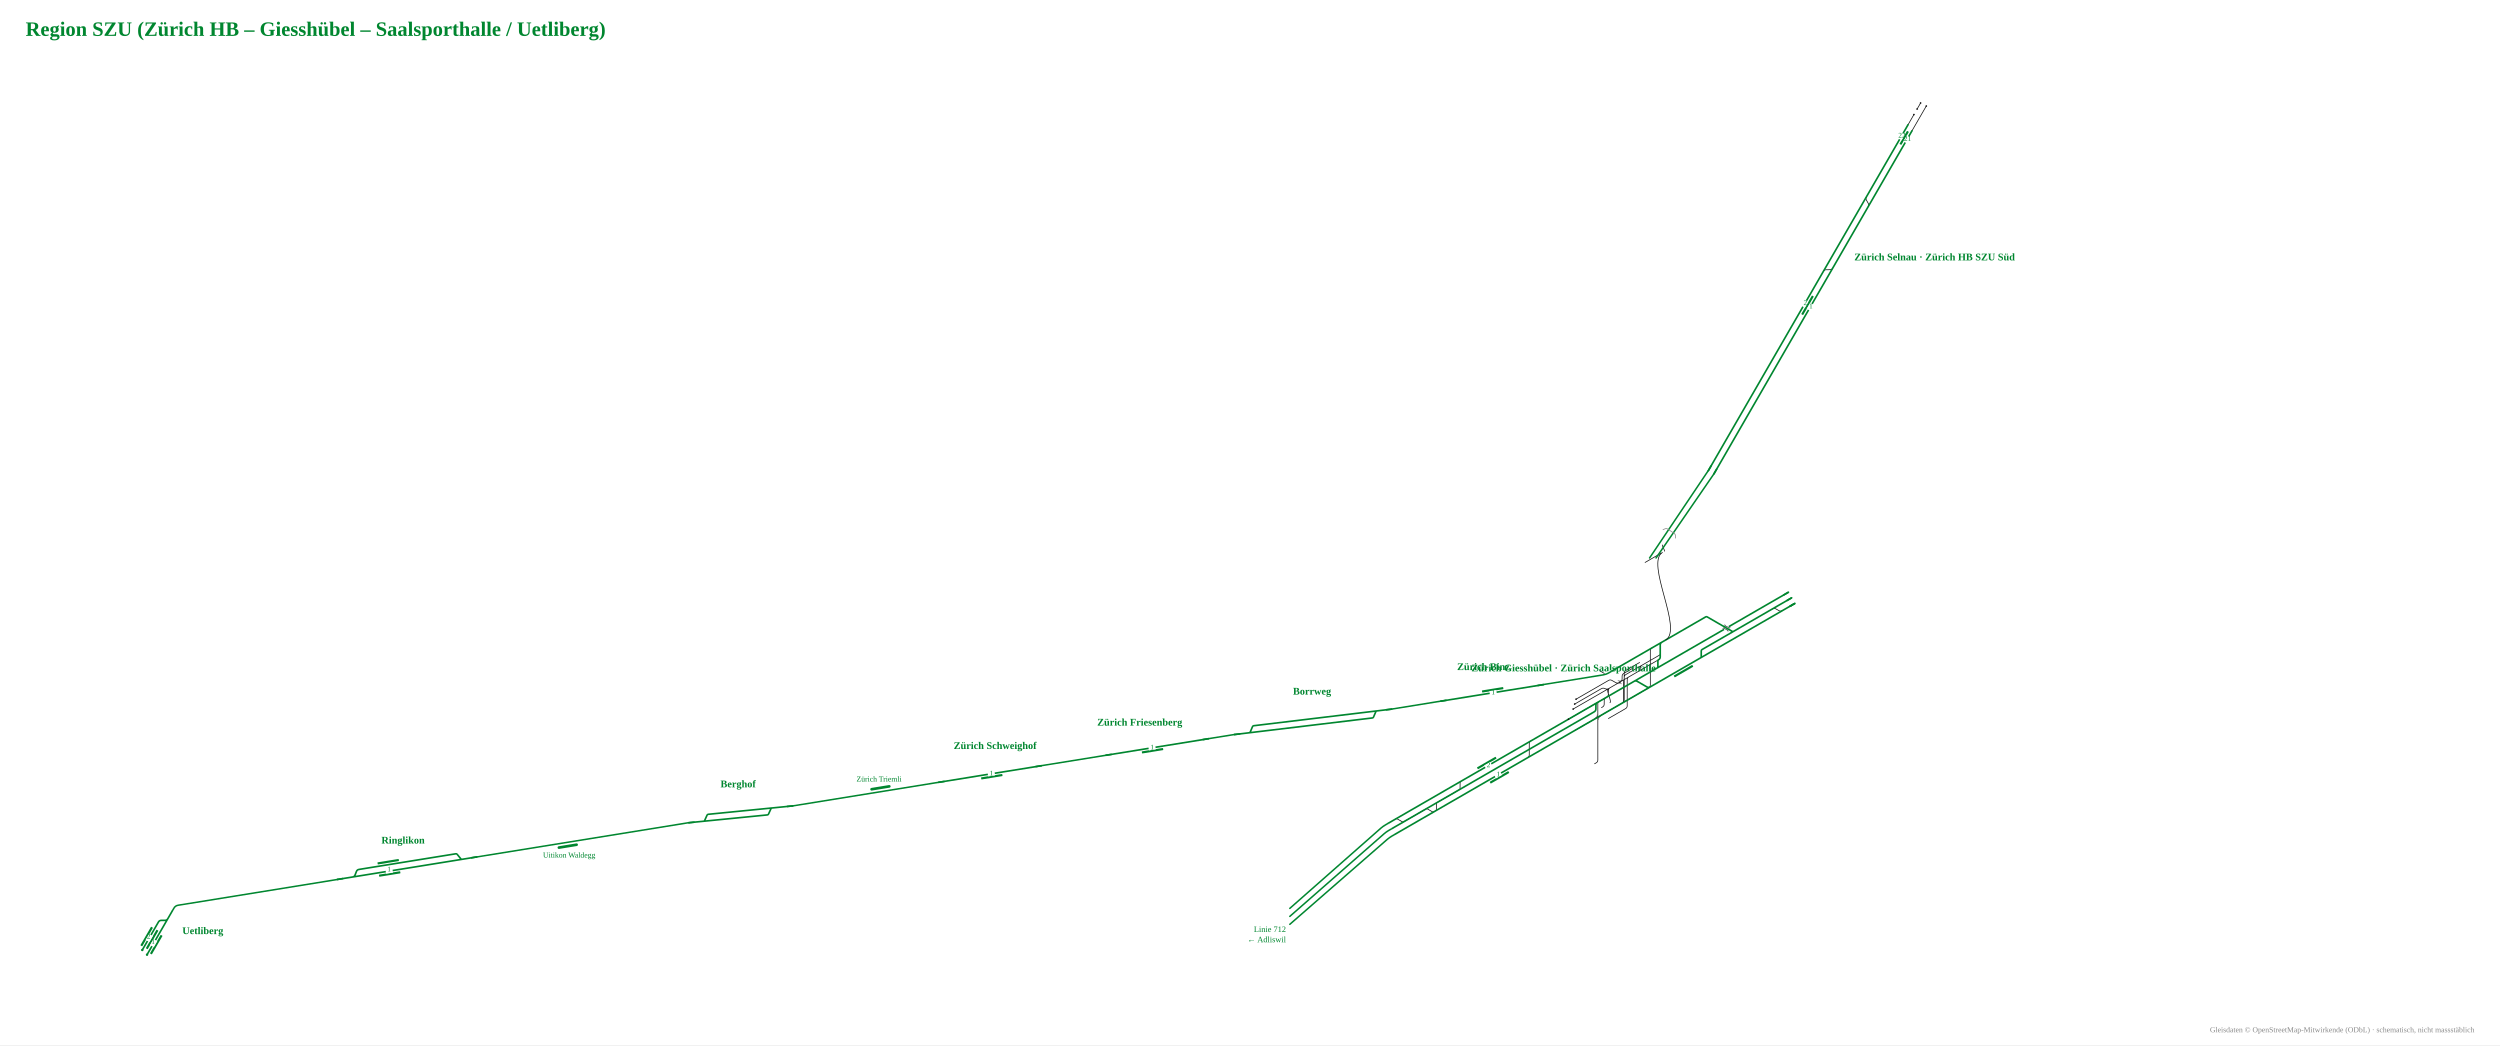
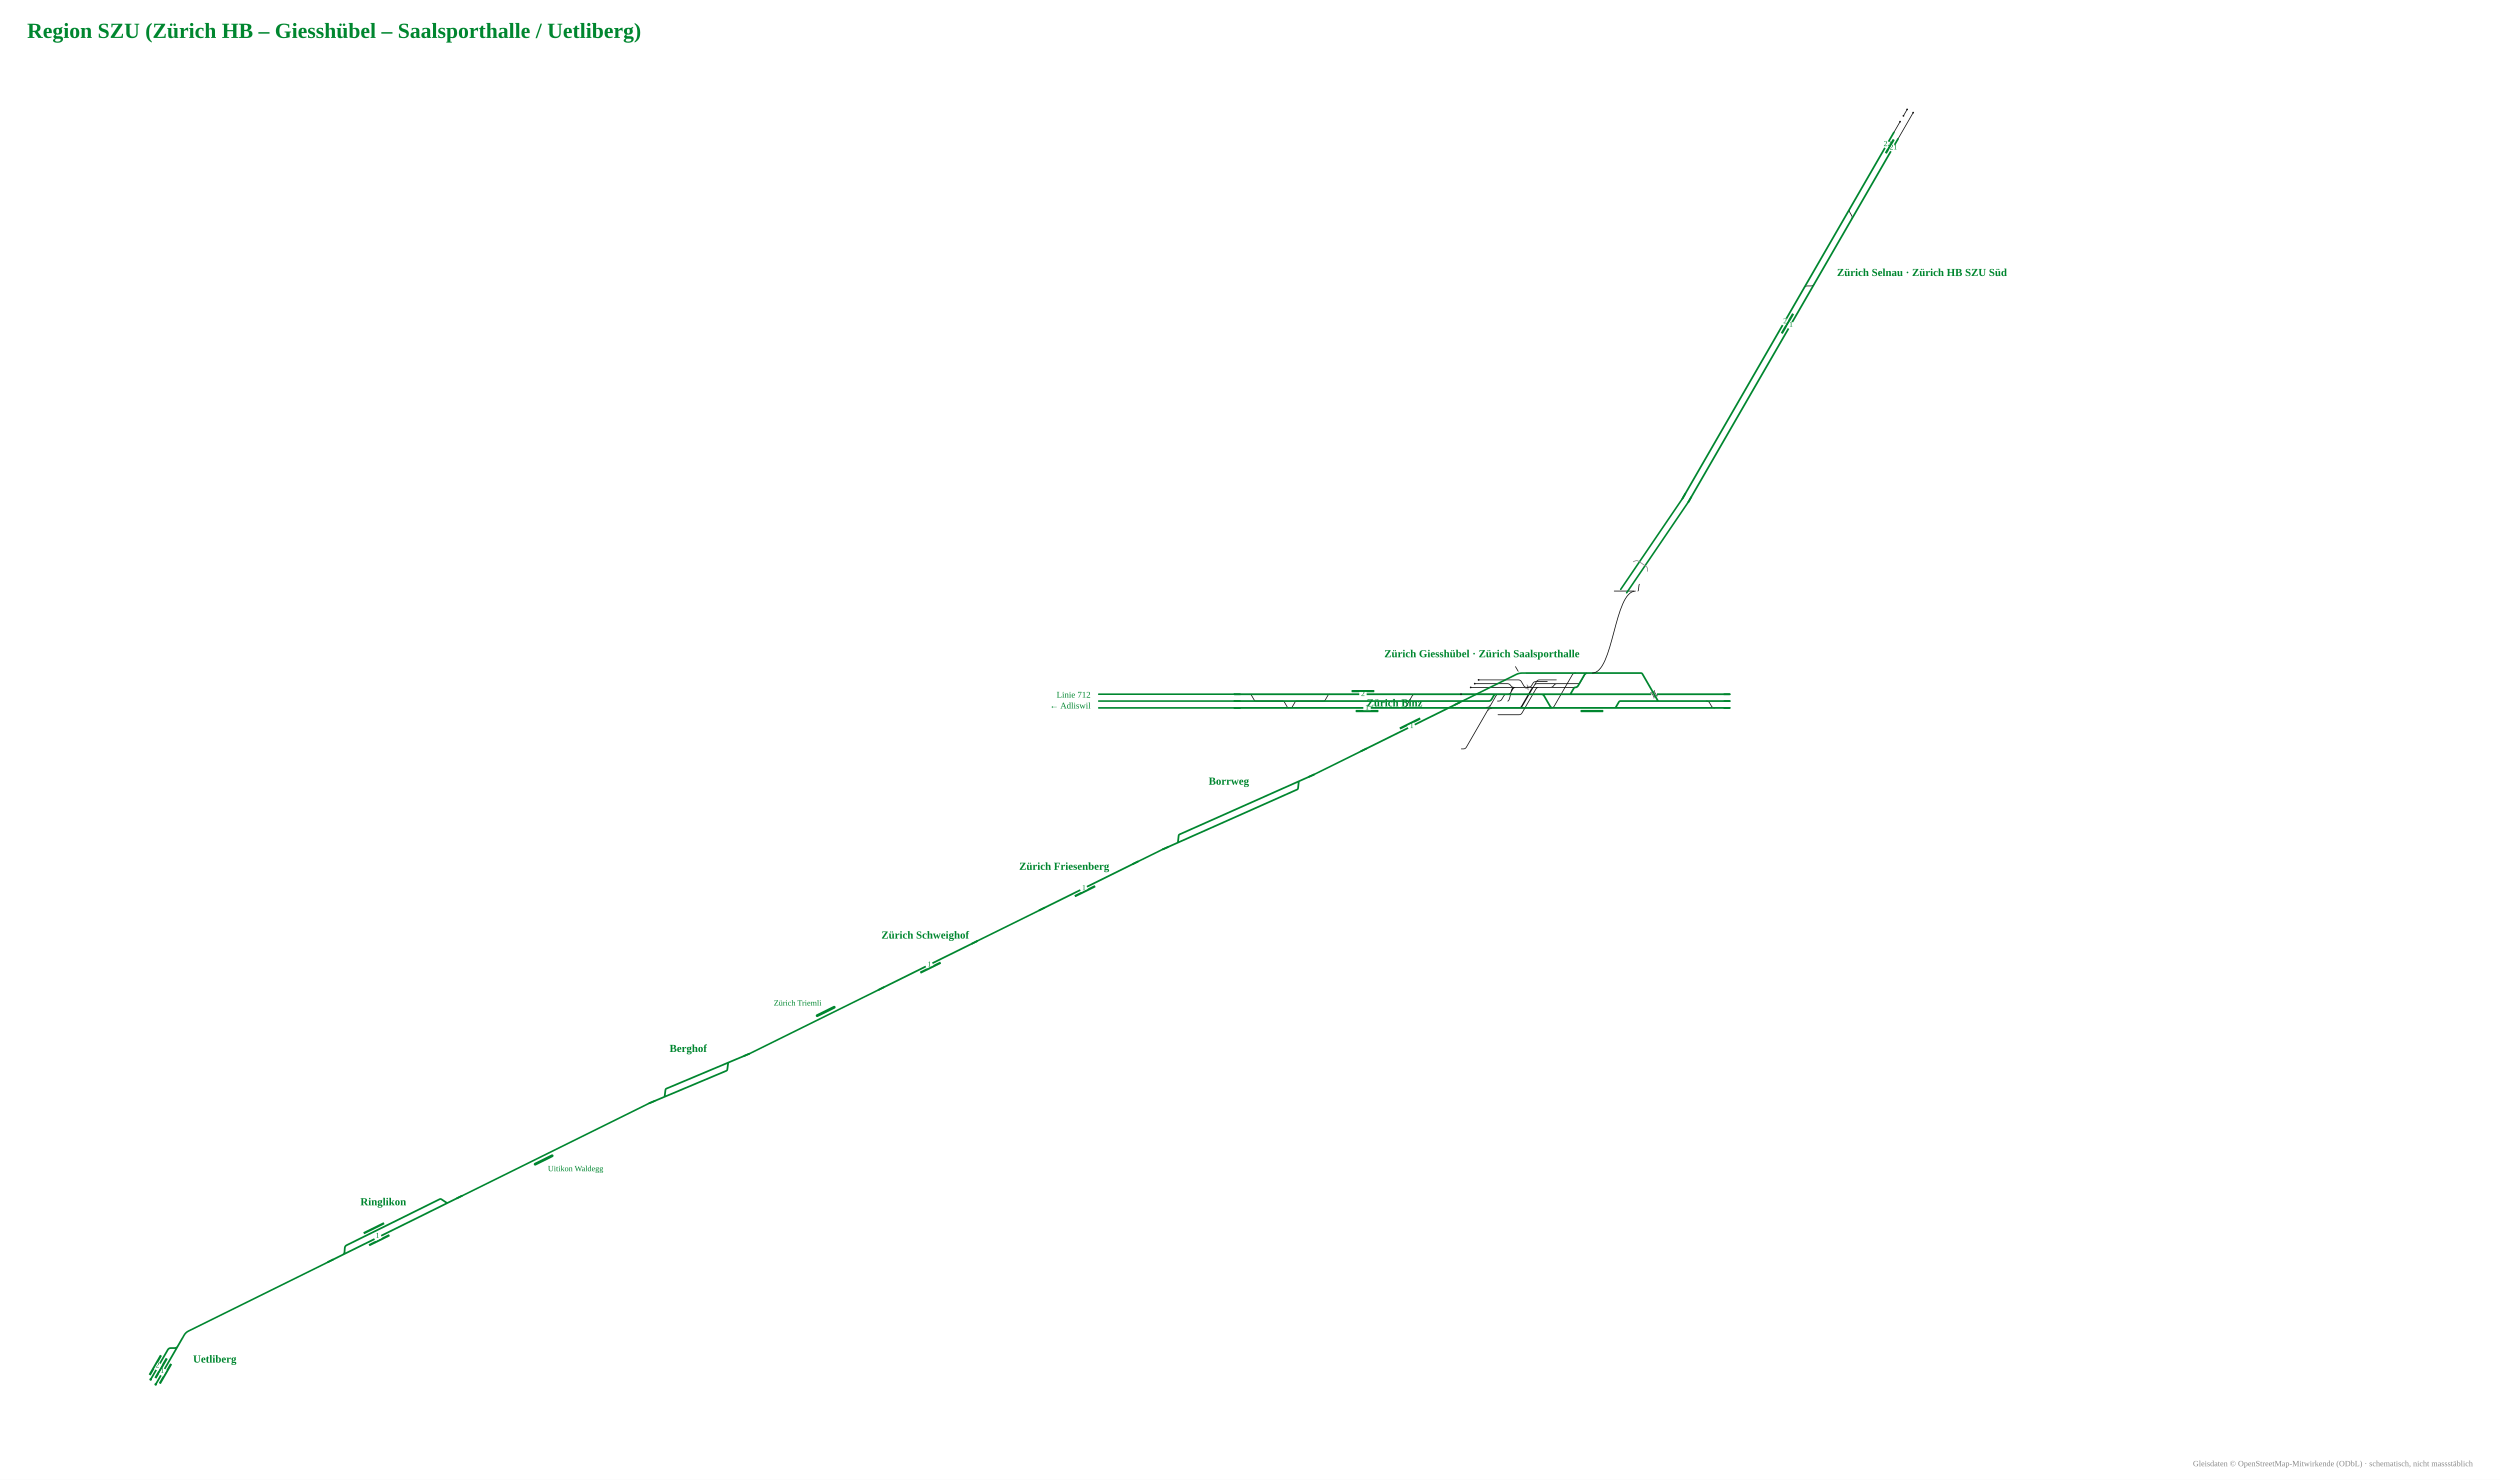
- <svg xmlns="http://www.w3.org/2000/svg" viewBox="-1760 -1014 3904 1632" font-family="Fira Sans, Source Sans 3, Helvetica, Arial, sans-serif">
-   <rect x="-1760" y="-1014" width="3904" height="1632" fill="#fff" />
-   <g data-st="zurich_selnau" data-name="Zürich Selnau" transform="translate(1101.7,-613.4) rotate(-60) translate(-373.3,-47.0) scale(0.42)">
+ <svg xmlns="http://www.w3.org/2000/svg" viewBox="-1544 -1030 3688 2183" font-family="Fira Sans, Source Sans 3, Helvetica, Arial, sans-serif">
+   <rect x="-1544" y="-1030" width="3688" height="2183" fill="#fff" />
+   <g data-st="zurich_selnau" data-name="Zürich Selnau" transform="translate(1131.9,-628.8) rotate(-60) translate(-373.3,-47.0) scale(0.42)">
    <g fill="none" stroke-linecap="round" stroke-linejoin="round">
      <path d="M1456.8,134.0H1547.7 M1116.0,134.0H1116.0Q1123.0,134.0 1126.5,127.9L1133.4,116.1Q1136.9,110.0 1143.9,110.0H1143.9 M824.0,110.0H824.0Q831.0,110.0 834.5,116.1L841.4,127.9Q844.9,134.0 851.9,134.0H851.9 M1441.1,134.0H1456.8 M1520.9,110.0H1546.9 M1453.3,110.0H1474.2 M1474.2,110.0H1497.2" stroke="#111" stroke-width="2.74" />
      <path d="M258.7,134.0H330.6 M-31.7,134.0H258.7 M819.8,110.0H824.0 M330.8,110.0H626.9 M330.6,134.0H628.7 M1167.8,134.0H1357.5 M700.6,134.0H751.8 M1168.3,110.0H1367.1 M699.1,110.0H751.2 M841.4,134.0H851.9 M-31.7,110.0H260.1 M260.1,110.0H330.8 M1446.9,110.0H1453.3 M1424.4,134.0H1441.1 M1093.3,134.0H1116.0 M1130.9,110.0H1143.9 M851.9,134.0H878.6 M751.2,110.0H819.8 M824.0,110.0H841.9 M820.3,134.0H841.4 M1116.0,134.0H1130.8 M1143.9,110.0H1168.3 M970.3,134.0H1093.3 M1103.2,110.0H1130.9 M1357.5,134.0H1424.4 M1367.1,110.0H1446.9 M628.7,134.0H700.6 M626.9,110.0H699.1 M751.8,134.0H820.3 M893.8,110.0H907.3 M930.3,134.0H970.3 M1130.8,134.0H1167.8 M841.9,110.0H893.8 M878.6,134.0H930.3 M969.6,110.0H1103.2 M907.3,110.0H969.6" stroke="#00862f" stroke-width="6.17" />
    </g>
    <rect x="1376.0" y="118.0" width="56.2" height="8" rx="1.5" fill="#00862f" />
    <rect x="645.3" y="118.0" width="80.0" height="8" rx="1.5" fill="#00862f" />
    <circle cx="1547.7" cy="134.0" r="3.2" fill="#111" />
    <circle cx="1520.9" cy="110.0" r="3.2" fill="#111" />
    <circle cx="1546.9" cy="110.0" r="3.2" fill="#111" />
    <circle cx="1497.2" cy="110.0" r="3.2" fill="#111" />
    <rect x="672.3" y="126.0" width="26" height="16" fill="#fff" />
    <text transform="rotate(60 685.3 136.5)" x="685.3" y="140.5" font-size="27.1" text-anchor="middle" fill="#00862f">1</text>
    <rect x="672.3" y="102.0" width="26" height="16" fill="#fff" />
    <text transform="rotate(60 685.3 112.5)" x="685.3" y="116.5" font-size="27.1" text-anchor="middle" fill="#00862f">2</text>
    <rect x="1391.1" y="126.0" width="26" height="16" fill="#fff" />
    <text transform="rotate(60 1404.1 136.5)" x="1404.1" y="140.5" font-size="27.1" text-anchor="middle" fill="#00862f">21</text>
    <rect x="1391.1" y="102.0" width="26" height="16" fill="#fff" />
    <text transform="rotate(60 1404.1 112.5)" x="1404.1" y="116.5" font-size="27.1" text-anchor="middle" fill="#00862f">22</text>
    <path d="M-9.7,134.0H-31.7" stroke="#00862f" stroke-width="6.17" fill="none" />
    <path d="M-9.7,110.0H-31.7" stroke="#00862f" stroke-width="6.17" fill="none" />
  </g>
-   <text x="1135.7" y="-607.4" font-size="16" font-weight="700" text-anchor="start" fill="#00862f">Zürich Selnau · Zürich HB SZU Süd</text>
-   <g data-st="ringlikon" data-name="Ringlikon" transform="translate(-1124.5,341.0) rotate(170.8193) translate(-205.9,-47.0) scale(0.42)">
+   <text x="1165.9" y="-622.8" font-size="16" font-weight="700" text-anchor="start" fill="#00862f">Zürich Selnau · Zürich HB SZU Süd</text>
+   <g data-st="ringlikon" data-name="Ringlikon" transform="translate(-961.7,782.2) rotate(153.6861) translate(-205.9,-47.0) scale(0.42)">
    <g fill="none" stroke-linecap="round" stroke-linejoin="round">
      <path d="" stroke="#111" stroke-width="2.74" />
      <path d="M666.3,110.0H694.4 M666.5,134.0H667.5Q674.5,134.0 678.0,127.9L684.9,116.1Q688.4,110.0 695.4,110.0H696.4 M262.8,110.0H282.7 M227.5,110.0H262.8 M612.1,134.0H666.5 M282.7,110.0H282.7Q285.7,110.0 287.3,112.7L298.0,131.3Q299.6,134.0 302.7,134.0H302.7M302.7,134.0H350.5 M694.4,110.0H706.7 M706.7,110.0H752.9 M613.4,110.0H666.3 M282.7,110.0H350.6 M350.5,134.0H499.2 M571.5,134.0H612.1 M350.6,110.0H499.0 M571.0,110.0H613.4 M499.2,134.0H571.5 M499.0,110.0H571.0" stroke="#00862f" stroke-width="6.17" />
    </g>
    <rect x="517.3" y="95.0" width="80.0" height="8" rx="1.5" fill="#00862f" />
    <rect x="515.5" y="141.0" width="80.0" height="8" rx="1.5" fill="#00862f" />
    <rect x="544.3" y="102.0" width="26" height="16" fill="#fff" />
-     <text transform="rotate(-170.8193 557.3 112.5)" x="557.3" y="116.5" font-size="27.1" text-anchor="middle" fill="#00862f">1</text>
+     <text transform="rotate(-153.6861 557.3 112.5)" x="557.3" y="116.5" font-size="27.1" text-anchor="middle" fill="#00862f">1</text>
    <path d="M249.5,110.0H227.5" stroke="#00862f" stroke-width="6.17" fill="none" />
    <path d="M730.9,110.0H752.9" stroke="#00862f" stroke-width="6.17" fill="none" />
  </g>
-   <text x="-1130.6" y="303.3" font-size="16" font-weight="700" text-anchor="middle" fill="#00862f">Ringlikon</text>
-   <g data-st="uetliberg" data-name="Uetliberg" transform="translate(-1509.3,438.7) rotate(120) translate(-140.1,-47.0) scale(0.42)">
+   <text x="-978.6" y="748.1" font-size="16" font-weight="700" text-anchor="middle" fill="#00862f">Ringlikon</text>
+   <g data-st="uetliberg" data-name="Uetliberg" transform="translate(-1293.2,974.1) rotate(120) translate(-140.1,-47.0) scale(0.42)">
    <g fill="none" stroke-linecap="round" stroke-linejoin="round">
      <path d="" stroke="#111" stroke-width="2.74" />
      <path d="M282.0,110.0H283.0Q290.0,110.0 293.5,116.1L300.4,127.9Q303.9,134.0 310.9,134.0H311.9 M423.0,110.0H437.3 M273.7,110.0H282.0 M282.0,110.0H310.2 M226.8,110.0H273.7 M309.9,134.0H329.1 M310.2,110.0H328.5 M421.8,134.0H431.1 M328.5,110.0H423.0 M329.1,134.0H421.8" stroke="#00862f" stroke-width="6.17" />
    </g>
    <rect x="339.5" y="141.0" width="80.0" height="8" rx="1.5" fill="#00862f" />
    <rect x="347.8" y="95.0" width="80.0" height="8" rx="1.5" fill="#00862f" />
    <rect x="338.8" y="118.0" width="80.0" height="8" rx="1.5" fill="#00862f" />
    <circle cx="437.3" cy="110.0" r="4.5" fill="#00862f" />
    <circle cx="431.1" cy="134.0" r="4.5" fill="#00862f" />
    <rect x="374.8" y="102.0" width="26" height="16" fill="#fff" />
    <text transform="rotate(-120 387.8 112.5)" x="387.8" y="116.5" font-size="27.1" text-anchor="middle" fill="#00862f">1</text>
    <rect x="366.5" y="126.0" width="26" height="16" fill="#fff" />
    <text transform="rotate(-120 379.5 136.5)" x="379.5" y="140.5" font-size="27.1" text-anchor="middle" fill="#00862f">2</text>
    <path d="M248.8,110.0H226.8" stroke="#00862f" stroke-width="6.17" fill="none" />
  </g>
-   <text x="-1475.3" y="444.7" font-size="16" font-weight="700" text-anchor="start" fill="#00862f">Uetliberg</text>
-   <g data-st="zurich_giesshubel" data-name="Zürich Giesshübel" transform="translate(711.1,85.3) rotate(-30) translate(-460.0,-67.7) scale(0.42)">
+   <text x="-1259.2" y="980.1" font-size="16" font-weight="700" text-anchor="start" fill="#00862f">Uetliberg</text>
+   <g data-st="zurich_giesshubel" data-name="Zürich Giesshübel" transform="translate(642.1,-15.6) rotate(0) translate(-460.0,-67.7) scale(0.42)">
    <g fill="none" stroke-linecap="round" stroke-linejoin="round">
      <path d="M1643.4,-178.0C1646.0,-178.0 1646.0,-202.0 1648.5,-202.0 M1560.2,-178.0H1587.7M1587.7,-178.0L1601.7,-178.0M1601.7,-178.0H1629.2 M1149.9,184.4H1185.2M1185.2,184.4H1186.2Q1193.2,184.4 1196.7,178.3L1203.6,166.5Q1207.1,160.4 1214.1,160.4H1215.1M1215.1,160.4H1354.3 M1256.1,160.4H1335.8M1335.8,160.4H1335.8Q1342.6,160.4 1346.7,155.0L1348.5,152.6Q1352.6,147.2 1359.4,147.2H1359.4M1359.4,147.2H1386.0 M818.9,232.4H818.9Q825.9,232.4 829.4,226.3L850.1,190.5Q853.6,184.4 860.6,184.4H860.6 M1152.0,256.4H1224.6M1224.6,256.4H1225.6Q1232.6,256.4 1236.1,250.3L1284.5,166.5Q1288.0,160.4 1295.0,160.4H1296.0M1296.0,160.4H1356.4 M1225.1,232.4H1225.4M1225.4,232.4H1226.4Q1233.4,232.4 1236.9,226.3L1286.8,140.1Q1290.3,134.0 1297.3,134.0H1298.3M1298.3,134.0H1356.5 M1223.9,232.4H1223.9Q1230.9,232.4 1234.4,226.3L1268.9,166.5Q1272.4,160.4 1279.4,160.4H1334.8 M1183.6,160.4H1225.0M1225.0,160.4L1239.0,160.4M1239.0,160.4H1355.3 M1223.4,134.0H1223.4Q1230.4,134.0 1233.9,140.1L1242.2,154.3Q1245.7,160.4 1252.7,160.4H1256.1 M1356.4,160.4H1422.8 M1226.2,160.4H1258.1M1258.1,160.4H1259.1Q1266.1,160.4 1269.6,154.3L1274.5,145.9Q1278.0,139.8 1285.0,139.8H1286.0M1286.0,139.8H1324.8 M1224.7,232.4H1337.7M1337.7,232.4H1338.7Q1345.7,232.4 1349.2,226.3L1412.8,116.1Q1416.3,110.0 1423.3,110.0H1424.3 M1387.2,147.2H1435.2M1435.2,147.2H1435.2Q1438.2,147.2 1439.7,144.6L1458.2,112.6Q1459.7,110.0 1462.7,110.0H1462.7 M1184.5,147.2H1184.5Q1191.5,147.2 1195.7,152.8L1197.2,154.8Q1201.5,160.4 1208.5,160.4H1225.5 M1151.8,232.4H1245.5 M491.8,208.4H539.7M539.7,208.4H539.7Q542.8,208.4 544.3,205.7L555.1,187.1Q556.6,184.4 559.7,184.4H559.7 M348.6,208.4H396.4M396.4,208.4H396.4Q399.5,208.4 401.0,211.1L411.8,229.7Q413.4,232.4 416.4,232.4H416.4 M1386.0,147.2H1387.2 M1232.2,110.0Q1226.2,110.0 1223.2,104.8L1213.2,87.5 M1224.3,232.4H1225.6M1225.6,232.4H1226.6Q1233.6,232.4 1237.1,226.3L1279.3,153.3Q1282.8,147.2 1289.8,147.2H1290.8M1290.8,147.2H1386.0 M1120.3,232.4H1151.8 M1021.2,232.4H1022.6M1022.6,232.4L1036.6,232.4M1036.6,232.4H1120.3 M280.7,184.4H280.7Q283.8,184.4 285.3,187.1L296.1,205.7Q297.6,208.4 300.7,208.4H300.7M300.7,208.4H348.6 M424.0,232.4H424.0Q427.1,232.4 428.6,229.7L439.4,211.1Q440.9,208.4 444.0,208.4H444.0M444.0,208.4H491.8 M1150.0,208.4H1153.5M1153.5,208.4H1154.5Q1161.5,208.4 1165.0,202.3L1171.9,190.5Q1175.4,184.4 1182.4,184.4H1183.4M1183.4,184.4H1186.2 M1186.1,208.4C1195.6,208.4 1195.6,162.2 1205.1,162.2 M1021.9,184.4H1149.9 M1055.9,160.4H1183.6 M1070.1,147.2H1184.5 M1083.6,134.0H1223.4 M1883.3,208.4H1884.3Q1891.3,208.4 1894.8,214.5L1901.7,226.3Q1905.2,232.4 1912.2,232.4H1913.2 M1023.2,376.4L1030.2,376.4Q1037.2,376.4 1040.7,370.3L1146.3,187.4Q1148.0,184.4 1151.5,184.4L1155.0,184.4" stroke="#111" stroke-width="2.74" />
      <path d="M1253.4,160.4Q1256.1,160.4 1257.5,162.8" fill="none" stroke="#111" stroke-width="2.74" stroke-linecap="round" />
      <path d="M1258.9,160.4Q1256.1,160.4 1254.7,158.0" fill="none" stroke="#111" stroke-width="2.74" stroke-linecap="round" />
      <path d="M1117.5,232.4Q1120.3,232.4 1121.7,230.0" fill="none" stroke="#111" stroke-width="2.74" stroke-linecap="round" />
      <path d="M1123.1,232.4Q1120.3,232.4 1118.9,234.8" fill="none" stroke="#111" stroke-width="2.74" stroke-linecap="round" />
      <path d="M708.5,232.4H753.5 M611.3,232.4H690.0 M1489.0,232.4H1503.7 M1619.1,232.4H1642.9 M1911.2,232.4H1966.4 M1911.1,208.4H1966.4 M1629.0,208.4H1717.0 M1475.9,110.0H1482.3 M1606.2,110.0H1654.2 M1654.2,110.0H1654.2Q1657.2,110.0 1658.7,112.6L1712.5,205.8Q1714.0,208.4 1717.0,208.4H1717.0 M1462.7,110.0H1463.5 M1355.3,232.4H1424.4 M1355.3,232.4H1424.4 M810.1,232.4H818.9 M1354.9,184.4H1402.8 M1402.8,184.4H1402.8Q1405.9,184.4 1407.4,181.7L1418.2,163.1Q1419.7,160.4 1422.8,160.4H1422.8 M844.2,184.4H860.6 M419.2,232.4H424.0 M703.4,184.4H742.2 M611.2,184.4H677.5 M273.5,184.4H280.7 M492.2,184.4H559.7 M348.0,232.4H416.4 M1559.8,232.4H1561.2 M1482.3,110.0H1506.0 M1465.9,110.0H1475.9 M1561.2,232.4H1561.2Q1564.2,232.4 1565.8,229.7L1576.6,211.1Q1578.1,208.4 1581.2,208.4H1581.2 M1581.2,208.4H1629.0 M1506.0,110.0H1606.2 M1516.4,232.4H1559.8 M1561.2,232.4H1619.1 M1472.0,232.4H1489.0 M1503.7,232.4H1516.4 M1463.5,110.0H1465.9 M1424.4,232.4H1438.4 M1227.2,184.4H1303.4Q1310.4,184.4 1313.9,190.5L1334.6,226.3Q1338.1,232.4 1345.1,232.4H1355.3 M1019.6,232.4H1355.3 M1227.2,184.4H1354.9 M818.9,232.4H843.5 M766.7,232.4H810.1 M860.6,184.4H868.8 M810.7,184.4H844.2 M1424.3,110.0H1462.7 M1386.4,110.0H1424.3 M1232.2,110.0H1386.4 M1422.8,160.4H1422.8Q1429.8,160.4 1433.3,154.3L1455.4,116.1Q1458.9,110.0 1465.9,110.0H1465.9 M1019.7,208.4H1117.8 M1117.8,208.4H1118.8Q1125.8,208.4 1129.3,202.3L1136.2,190.5Q1139.7,184.4 1146.7,184.4H1147.7 M1147.7,184.4H1227.2 M424.0,232.4H492.4 M559.7,184.4H572.0 M273.3,232.4H348.0 M416.4,232.4H419.2 M280.7,184.4H397.0 M397.0,184.4H492.2 M225.5,184.4H273.5 M225.5,232.4H273.3 M492.4,232.4H611.3 M753.5,232.4H766.7 M572.0,184.4H611.2 M690.0,232.4H708.5 M677.5,184.4H703.4 M1438.4,232.4H1472.0 M868.8,184.4H893.0 M843.5,232.4H891.8 M742.2,184.4H810.7 M225.5,232.4H1006.7 M891.8,232.4H1966.4 M1642.9,232.4H1911.2 M1717.0,208.4H1883.3 M1006.7,232.4H1019.6 M225.5,208.4H1019.7 M893.0,184.4H1966.4 M1883.3,208.4H1911.1" stroke="#00862f" stroke-width="6.17" />
    </g>
    <rect x="651.8" y="239.4" width="80.0" height="8" rx="1.5" fill="#00862f" />
    <rect x="637.4" y="169.4" width="80.0" height="8" rx="1.5" fill="#00862f" />
    <rect x="1441.7" y="239.4" width="80.0" height="8" rx="1.5" fill="#00862f" />
    <path d="M1247.1,162.6Q1254.9,162.6 1258.7,169.3" fill="none" stroke="#111" stroke-opacity="0.55" stroke-width="2.40" stroke-linecap="round" />
    <path d="M1265.1,158.2Q1257.4,158.2 1253.5,151.5" fill="none" stroke="#111" stroke-opacity="0.55" stroke-width="2.40" stroke-linecap="round" />
    <path d="M1111.3,230.2Q1119.0,230.2 1122.9,223.5" fill="none" stroke="#111" stroke-opacity="0.55" stroke-width="2.40" stroke-linecap="round" />
    <path d="M1129.3,234.6Q1121.6,234.6 1117.7,241.3" fill="none" stroke="#111" stroke-opacity="0.55" stroke-width="2.40" stroke-linecap="round" />
    <circle cx="1021.9" cy="184.4" r="3.2" fill="#111" />
    <circle cx="1055.9" cy="160.4" r="3.2" fill="#111" />
    <circle cx="1070.1" cy="147.2" r="3.2" fill="#111" />
    <circle cx="1083.6" cy="134.0" r="3.2" fill="#111" />
    <rect x="678.8" y="224.4" width="26" height="16" fill="#fff" />
-     <text transform="rotate(30 691.8 234.9)" x="691.8" y="238.9" font-size="27.1" text-anchor="middle" fill="#00862f">1</text>
+     <text x="691.8" y="238.9" font-size="27.1" text-anchor="middle" fill="#00862f">1</text>
    <rect x="664.4" y="176.4" width="26" height="16" fill="#fff" />
-     <text transform="rotate(30 677.4 186.9)" x="677.4" y="190.9" font-size="27.1" text-anchor="middle" fill="#00862f">2</text>
+     <text x="677.4" y="190.9" font-size="27.1" text-anchor="middle" fill="#00862f">2</text>
    <path d="M1944.4,232.4H1966.4" stroke="#00862f" stroke-width="6.17" fill="none" />
    <path d="M1944.4,208.4H1966.4" stroke="#00862f" stroke-width="6.17" fill="none" />
    <path d="M1248.2,110.0H1226.2" stroke="#00862f" stroke-width="6.17" fill="none" />
    <path d="M247.5,184.4H225.5" stroke="#00862f" stroke-width="6.17" fill="none" />
    <path d="M247.5,232.4H225.5" stroke="#00862f" stroke-width="6.17" fill="none" />
    <path d="M247.5,232.4H225.5" stroke="#00862f" stroke-width="6.17" fill="none" />
    <path d="M1944.4,232.4H1966.4" stroke="#00862f" stroke-width="6.17" fill="none" />
    <path d="M247.5,208.4H225.5" stroke="#00862f" stroke-width="6.17" fill="none" />
    <path d="M1944.4,184.4H1966.4" stroke="#00862f" stroke-width="6.17" fill="none" />
    <path d="M1690.1,184.4L1710.1,184.4" stroke="#fff" stroke-width="13.03" />
    <path d="M1694.1,174.0L1706.1,194.8" stroke="#00862f" stroke-width="6.17" fill="none" />
    <path d="M1701.3,169.9L1700.2,174.0L1709.2,189.5L1713.3,190.6" fill="none" stroke="#111" stroke-width="2.06" />
    <path d="M1687.0,178.2L1691.1,179.3L1700.1,194.8L1699.0,198.9" fill="none" stroke="#111" stroke-width="2.06" />
    <path d="M1482.3,110.0C1558.9,110.0 1558.9,-178.0 1635.4,-178.0" stroke="#111" stroke-width="2.74" fill="none" />
  </g>
-   <text x="681.7" y="34.4" font-size="16" font-weight="700" text-anchor="middle" fill="#00862f">Zürich Giesshübel · Zürich Saalsporthalle</text>
-   <g data-st="zurich_binz" data-name="Zürich Binz" transform="translate(561.8,65.1) rotate(-9.180749) translate(-136.9,-42.0) scale(0.42)">
+   <text x="642.1" y="-60.4" font-size="16" font-weight="700" text-anchor="middle" fill="#00862f">Zürich Giesshübel · Zürich Saalsporthalle</text>
+   <g data-st="zurich_binz" data-name="Zürich Binz" transform="translate(527.9,41.8) rotate(-26.31387) translate(-136.9,-42.0) scale(0.42)">
    <g fill="none" stroke-linecap="round" stroke-linejoin="round">
      <path d="" stroke="#111" stroke-width="2.74" />
      <path d="M271.6,110.0H295.8 M414.4,110.0H537.4 M396.2,110.0H414.4 M295.8,110.0H344.9 M344.9,110.0H396.2 M151.0,110.0H271.6" stroke="#00862f" stroke-width="6.17" />
    </g>
    <rect x="308.2" y="95.0" width="80.0" height="8" rx="1.5" fill="#00862f" />
    <rect x="335.2" y="102.0" width="26" height="16" fill="#fff" />
-     <text transform="rotate(9.180749 348.2 112.5)" x="348.2" y="116.5" font-size="27.1" text-anchor="middle" fill="#00862f">1</text>
+     <text transform="rotate(26.31387 348.2 112.5)" x="348.2" y="116.5" font-size="27.1" text-anchor="middle" fill="#00862f">1</text>
    <path d="M515.4,110.0H537.4" stroke="#00862f" stroke-width="6.17" fill="none" />
    <path d="M173.0,110.0H151.0" stroke="#00862f" stroke-width="6.17" fill="none" />
  </g>
-   <text x="556.5" y="32.4" font-size="16" font-weight="700" text-anchor="middle" fill="#00862f">Zürich Binz</text>
-   <g data-st="zurich_friesenberg" data-name="Zürich Friesenberg" transform="translate(25.0,151.8) rotate(-9.180749) translate(-134.1,-42.0) scale(0.42)">
+   <text x="513.2" y="12.2" font-size="16" font-weight="700" text-anchor="middle" fill="#00862f">Zürich Binz</text>
+   <g data-st="zurich_friesenberg" data-name="Zürich Friesenberg" transform="translate(40.5,282.8) rotate(-26.31387) translate(-134.1,-42.0) scale(0.42)">
    <g fill="none" stroke-linecap="round" stroke-linejoin="round">
      <path d="" stroke="#111" stroke-width="2.74" />
      <path d="M177.8,110.0H319.3 M319.3,110.0H368.5 M368.5,110.0H564.2" stroke="#00862f" stroke-width="6.17" />
    </g>
    <rect x="311.6" y="117.0" width="80.0" height="8" rx="1.5" fill="#00862f" />
    <rect x="338.6" y="102.0" width="26" height="16" fill="#fff" />
-     <text transform="rotate(9.180749 351.6 112.5)" x="351.6" y="116.5" font-size="27.1" text-anchor="middle" fill="#00862f">1</text>
+     <text transform="rotate(26.31387 351.6 112.5)" x="351.6" y="116.5" font-size="27.1" text-anchor="middle" fill="#00862f">1</text>
    <path d="M199.8,110.0H177.8" stroke="#00862f" stroke-width="6.17" fill="none" />
    <path d="M542.2,110.0H564.2" stroke="#00862f" stroke-width="6.17" fill="none" />
  </g>
-   <text x="19.8" y="119.1" font-size="16" font-weight="700" text-anchor="middle" fill="#00862f">Zürich Friesenberg</text>
-   <g data-st="zurich_schweighof" data-name="Zürich Schweighof" transform="translate(-200.7,188.3) rotate(-9.180749) translate(-141.7,-42.0) scale(0.42)">
+   <text x="25.9" y="253.2" font-size="16" font-weight="700" text-anchor="middle" fill="#00862f">Zürich Friesenberg</text>
+   <g data-st="zurich_schweighof" data-name="Zürich Schweighof" transform="translate(-164.4,384.2) rotate(-26.31387) translate(-141.7,-42.0) scale(0.42)">
    <g fill="none" stroke-linecap="round" stroke-linejoin="round">
      <path d="" stroke="#111" stroke-width="2.74" />
      <path d="M110.6,110.0H255.8 M376.9,110.0H497.0 M255.8,110.0H295.4 M295.4,110.0H354.0 M354.0,110.0H376.9" stroke="#00862f" stroke-width="6.17" />
    </g>
    <rect x="268.6" y="117.0" width="80.0" height="8" rx="1.5" fill="#00862f" />
    <rect x="295.6" y="102.0" width="26" height="16" fill="#fff" />
-     <text transform="rotate(9.180749 308.6 112.5)" x="308.6" y="116.5" font-size="27.1" text-anchor="middle" fill="#00862f">1</text>
+     <text transform="rotate(26.31387 308.6 112.5)" x="308.6" y="116.5" font-size="27.1" text-anchor="middle" fill="#00862f">1</text>
    <path d="M132.6,110.0H110.6" stroke="#00862f" stroke-width="6.17" fill="none" />
    <path d="M475.0,110.0H497.0" stroke="#00862f" stroke-width="6.17" fill="none" />
  </g>
-   <text x="-206.0" y="155.6" font-size="16" font-weight="700" text-anchor="middle" fill="#00862f">Zürich Schweighof</text>
-   <g data-st="berghof" data-name="Berghof" transform="translate(-603.5,253.4) rotate(-5.669649) translate(-177.6,-47.0) scale(0.42)">
+   <text x="-179.1" y="354.6" font-size="16" font-weight="700" text-anchor="middle" fill="#00862f">Zürich Schweighof</text>
+   <g data-st="berghof" data-name="Berghof" transform="translate(-513.9,557.0) rotate(-22.80277) translate(-177.6,-47.0) scale(0.42)">
    <g fill="none" stroke-linecap="round" stroke-linejoin="round">
      <path d="" stroke="#111" stroke-width="2.74" />
      <path d="M472.7,110.0H540.7 M282.2,134.0H354.5 M540.7,110.0H568.6 M568.6,110.0H618.1 M256.6,134.0H282.2 M227.0,134.0H256.6 M282.2,134.0H282.2Q285.2,134.0 286.8,131.3L297.5,112.7Q299.1,110.0 302.2,110.0H302.2M302.2,110.0H354.8 M422.4,110.0H472.7 M472.9,134.0H520.7M520.7,134.0H520.7Q523.8,134.0 525.3,131.3L536.1,112.7Q537.7,110.0 540.7,110.0H540.7 M354.5,134.0H422.8 M354.8,110.0H422.4 M422.8,134.0H472.9" stroke="#00862f" stroke-width="6.17" />
    </g>
    <path d="M596.1,110.0H618.1" stroke="#00862f" stroke-width="6.17" fill="none" />
    <path d="M249.0,134.0H227.0" stroke="#00862f" stroke-width="6.17" fill="none" />
  </g>
-   <text x="-607.3" y="215.5" font-size="16" font-weight="700" text-anchor="middle" fill="#00862f">Berghof</text>
-   <g data-st="borrweg" data-name="Borrweg" transform="translate(293.4,108.6) rotate(-6.859028) translate(-217.0,-47.0) scale(0.42)">
+   <text x="-528.7" y="521.9" font-size="16" font-weight="700" text-anchor="middle" fill="#00862f">Berghof</text>
+   <g data-st="borrweg" data-name="Borrweg" transform="translate(284.3,162.5) rotate(-23.99215) translate(-217.0,-47.0) scale(0.42)">
    <g fill="none" stroke-linecap="round" stroke-linejoin="round">
      <path d="" stroke="#111" stroke-width="2.74" />
      <path d="M682.1,110.0H749.1 M749.1,110.0H760.8 M267.5,134.0H334.7 M681.2,134.0H729.1M729.1,134.0H729.1Q732.2,134.0 733.7,131.3L744.5,112.7Q746.0,110.0 749.1,110.0H749.1 M659.0,110.0H682.1 M245.8,134.0H267.5 M267.5,134.0H267.5Q270.6,134.0 272.2,131.3L282.9,112.7Q284.5,110.0 287.5,110.0H287.5M287.5,110.0H335.4 M212.3,134.0H245.8 M334.7,134.0H681.2 M335.4,110.0H659.0 M760.8,110.0H804.3" stroke="#00862f" stroke-width="6.17" />
    </g>
    <path d="M234.3,134.0H212.3" stroke="#00862f" stroke-width="6.17" fill="none" />
    <path d="M782.3,110.0H804.3" stroke="#00862f" stroke-width="6.17" fill="none" />
  </g>
-   <text x="288.9" y="70.7" font-size="16" font-weight="700" text-anchor="middle" fill="#00862f">Borrweg</text>
-   <path d="M-1490.9,408.5L-1484.9,398.1" stroke="#fff" stroke-width="4.8" fill="none" />
-   <path d="M417.9,289.1L407.5,295.1" stroke="#fff" stroke-width="4.8" fill="none" />
-   <path d="M412.9,280.4L402.5,286.4" stroke="#fff" stroke-width="4.8" fill="none" />
-   <path d="M407.8,271.7L397.4,277.7" stroke="#fff" stroke-width="4.8" fill="none" />
-   <path d="M756.2,34.5L745.8,40.5" stroke="#fff" stroke-width="4.8" fill="none" />
-   <path d="M916.4,-273.9L826.1,-142.7" fill="none" stroke="#00862f" stroke-width="2.4" stroke-linecap="round" stroke-linejoin="round" />
-   <path d="M907.6,-279.0L816.0,-142.7" fill="none" stroke="#00862f" stroke-width="2.4" stroke-linecap="round" stroke-linejoin="round" />
-   <path d="M-1233.2,359.4L-1481.7,399.6Q-1486.2,400.3 -1488.4,404.2L-1490.7,408.1" fill="none" stroke="#00862f" stroke-width="2.4" stroke-linecap="round" stroke-linejoin="round" />
-   <path d="M-1015.4,324.2L-684.5,270.7" fill="none" stroke="#00862f" stroke-width="2.4" stroke-linecap="round" stroke-linejoin="round" />
-   <path d="M417.5,289.4L413.6,291.6Q409.7,293.9 406.3,296.8L254.2,429.4" fill="none" stroke="#00862f" stroke-width="2.4" stroke-linecap="round" stroke-linejoin="round" />
-   <path d="M412.4,280.7L408.5,282.9Q404.6,285.2 401.3,288.1L254.2,417.0" fill="none" stroke="#00862f" stroke-width="2.4" stroke-linecap="round" stroke-linejoin="round" />
-   <path d="M407.4,271.9L403.5,274.2Q399.6,276.4 396.2,279.4L254.2,404.5" fill="none" stroke="#00862f" stroke-width="2.4" stroke-linecap="round" stroke-linejoin="round" />
-   <path d="M755.8,34.7L751.9,37.0Q748.0,39.2 743.5,39.9L650.1,55.0" fill="none" stroke="#00862f" stroke-width="2.4" stroke-linecap="round" stroke-linejoin="round" />
-   <path d="M489.9,80.9L413.3,93.3" fill="none" stroke="#00862f" stroke-width="2.4" stroke-linecap="round" stroke-linejoin="round" />
-   <path d="M127.3,139.5L167.7,133.0" fill="none" stroke="#00862f" stroke-width="2.4" stroke-linecap="round" stroke-linejoin="round" />
-   <path d="M-32.9,165.4L-133.8,181.7" fill="none" stroke="#00862f" stroke-width="2.4" stroke-linecap="round" stroke-linejoin="round" />
-   <path d="M-294.0,207.6L-522.0,244.5" fill="none" stroke="#00862f" stroke-width="2.4" stroke-linecap="round" stroke-linejoin="round" />
-   <path d="M-887.2,309.6L-859.6,305.1" fill="none" stroke="#00862f" stroke-width="4.2" stroke-linecap="round" stroke-linejoin="round" />
-   <text x="-871.2" y="325.2" font-size="12" font-weight="400" text-anchor="middle" fill="#00862f">Uitikon Waldegg</text>
-   <path d="M-371.3,214.0L-398.9,218.5" fill="none" stroke="#00862f" stroke-width="4.2" stroke-linecap="round" stroke-linejoin="round" />
-   <text x="-387.3" y="206.4" font-size="12" font-weight="400" text-anchor="middle" fill="#00862f">Zürich Triemli</text>
-   <text x="248.2" y="441.4" font-size="13" font-weight="400" text-anchor="end" fill="#00862f">Linie 712</text>
-   <text x="248.2" y="457.4" font-size="13" font-weight="400" text-anchor="end" fill="#00862f">← Adliswil</text>
-   <path d="M856.3,-173.7L856.4,-176.6Q856.6,-179.5 854.2,-181.2L844.7,-187.6Q842.3,-189.3 839.6,-188.0L837.0,-186.8" fill="none" stroke="#8a8a8a" stroke-width="1.2" stroke-linecap="round" stroke-linejoin="round" />
-   <text x="-1720" y="-958" font-size="32" font-weight="700" fill="#00862f">Region SZU (Zürich HB – Giesshübel – Saalsporthalle / Uetliberg)</text>
-   <text x="2104" y="598" font-size="12" text-anchor="end" fill="#888">Gleisdaten © OpenStreetMap-Mitwirkende (ODbL) · schematisch, nicht massstäblich</text>
+   <text x="268.8" y="127.6" font-size="16" font-weight="700" text-anchor="middle" fill="#00862f">Borrweg</text>
+   <path d="M-1274.8,943.9L-1268.8,933.5" stroke="#fff" stroke-width="4.8" fill="none" />
+   <path d="M706.6,-37.1L694.6,-37.1" stroke="#fff" stroke-width="4.8" fill="none" />
+   <path d="M946.6,-289.4L855.7,-155.6" fill="none" stroke="#00862f" stroke-width="2.4" stroke-linecap="round" stroke-linejoin="round" />
+   <path d="M937.9,-294.4L846.9,-160.6" fill="none" stroke="#00862f" stroke-width="2.4" stroke-linecap="round" stroke-linejoin="round" />
+   <path d="M-1060.2,831.9L-1266.0,933.6Q-1270.0,935.6 -1272.3,939.5L-1274.5,943.4" fill="none" stroke="#00862f" stroke-width="2.4" stroke-linecap="round" stroke-linejoin="round" />
+   <path d="M-862.4,734.1L-586.1,597.4" fill="none" stroke="#00862f" stroke-width="2.4" stroke-linecap="round" stroke-linejoin="round" />
+   <path d="M276.8,14.3L76.9,14.3" fill="none" stroke="#00862f" stroke-width="2.4" stroke-linecap="round" stroke-linejoin="round" />
+   <path d="M276.8,4.2L76.9,4.2" fill="none" stroke="#00862f" stroke-width="2.4" stroke-linecap="round" stroke-linejoin="round" />
+   <path d="M276.8,-5.9L76.9,-5.9" fill="none" stroke="#00862f" stroke-width="2.4" stroke-linecap="round" stroke-linejoin="round" />
+   <path d="M706.1,-37.1L701.6,-37.1Q697.1,-37.1 693.0,-35.2L609.4,6.2" fill="none" stroke="#00862f" stroke-width="2.4" stroke-linecap="round" stroke-linejoin="round" />
+   <path d="M463.9,78.2L394.3,112.6" fill="none" stroke="#00862f" stroke-width="2.4" stroke-linecap="round" stroke-linejoin="round" />
+   <path d="M134.6,241.0L171.3,222.9" fill="none" stroke="#00862f" stroke-width="2.4" stroke-linecap="round" stroke-linejoin="round" />
+   <path d="M-10.9,313.0L-102.5,358.2" fill="none" stroke="#00862f" stroke-width="2.4" stroke-linecap="round" stroke-linejoin="round" />
+   <path d="M-247.9,430.2L-438.6,524.5" fill="none" stroke="#00862f" stroke-width="2.4" stroke-linecap="round" stroke-linejoin="round" />
+   <path d="M-754.5,687.4L-729.5,675.0" fill="none" stroke="#00862f" stroke-width="4.2" stroke-linecap="round" stroke-linejoin="round" />
+   <text x="-735.8" y="697.8" font-size="12" font-weight="400" text-anchor="start" fill="#00862f">Uitikon Waldegg</text>
+   <path d="M-313.4,455.9L-338.5,468.3" fill="none" stroke="#00862f" stroke-width="4.2" stroke-linecap="round" stroke-linejoin="round" />
+   <text x="-332.2" y="453.5" font-size="12" font-weight="400" text-anchor="end" fill="#00862f">Zürich Triemli</text>
+   <text x="64.9" y="-0.8" font-size="13" font-weight="400" text-anchor="end" fill="#00862f">Linie 712</text>
+   <text x="64.9" y="15.2" font-size="13" font-weight="400" text-anchor="end" fill="#00862f">← Adliswil</text>
+   <path d="M886.2,-187.2L886.4,-190.1Q886.5,-193.0 884.1,-194.6L873.2,-202.1Q870.8,-203.7 868.1,-202.5L865.5,-201.3" fill="none" stroke="#8a8a8a" stroke-width="1.2" stroke-linecap="round" stroke-linejoin="round" />
+   <text x="-1504" y="-974" font-size="32" font-weight="700" fill="#00862f">Region SZU (Zürich HB – Giesshübel – Saalsporthalle / Uetliberg)</text>
+   <text x="2104" y="1133" font-size="12" text-anchor="end" fill="#888">Gleisdaten © OpenStreetMap-Mitwirkende (ODbL) · schematisch, nicht massstäblich</text>
</svg>
